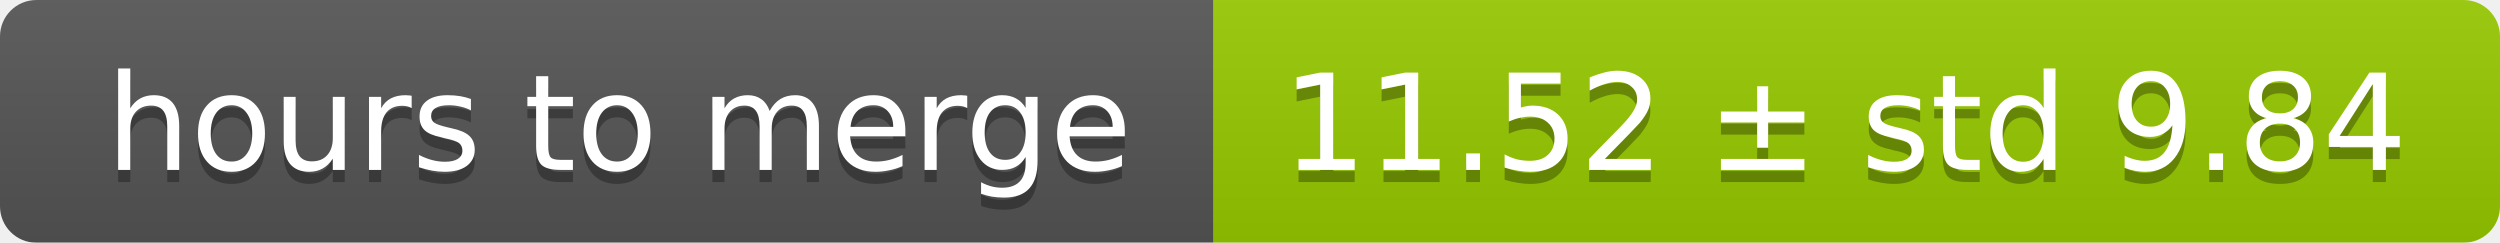
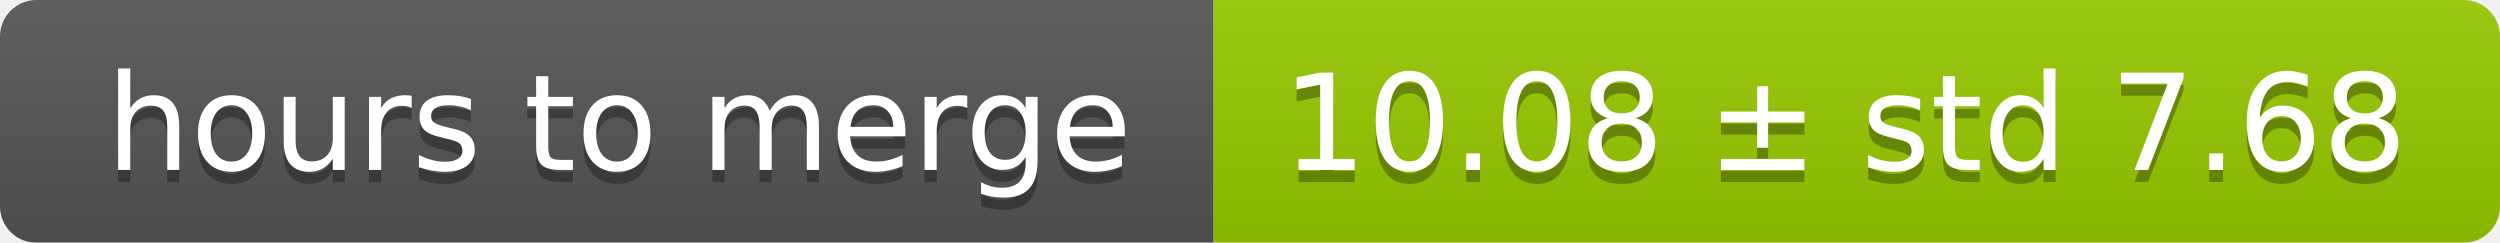
<svg xmlns="http://www.w3.org/2000/svg" width="206" height="20">
  <linearGradient id="smooth" x2="0" y2="100%">
    <stop offset="0" stop-color="#bbb" stop-opacity=".1" />
    <stop offset="1" stop-opacity=".1" />
  </linearGradient>
  <mask id="round">
    <rect width="206" height="20" rx="3" fill="#fff" />
  </mask>
  <g mask="url(#round)">
    <rect width="100" height="20" fill="#555" />
    <rect x="100" width="106" height="20" fill="#97ca00" />
    <rect width="206" height="20" fill="url(#smooth)" />
  </g>
  <g fill="#fff" text-anchor="middle" font-family="DejaVu Sans,Verdana,Geneva,sans-serif" font-size="11">
    <text x="51" y="15" fill="#010101" fill-opacity=".3">hours to merge</text>
    <text x="51" y="14">hours to merge</text>
-     <text x="152" y="15" fill="#010101" fill-opacity=".3">11.52 ± std 9.84</text>
-     <text x="152" y="14">11.52 ± std 9.84</text>
+     <text x="152" y="15" fill="#010101" fill-opacity=".3">10.08 ± std 7.68</text>
+     <text x="152" y="14">10.08 ± std 7.68</text>
  </g>
</svg>
